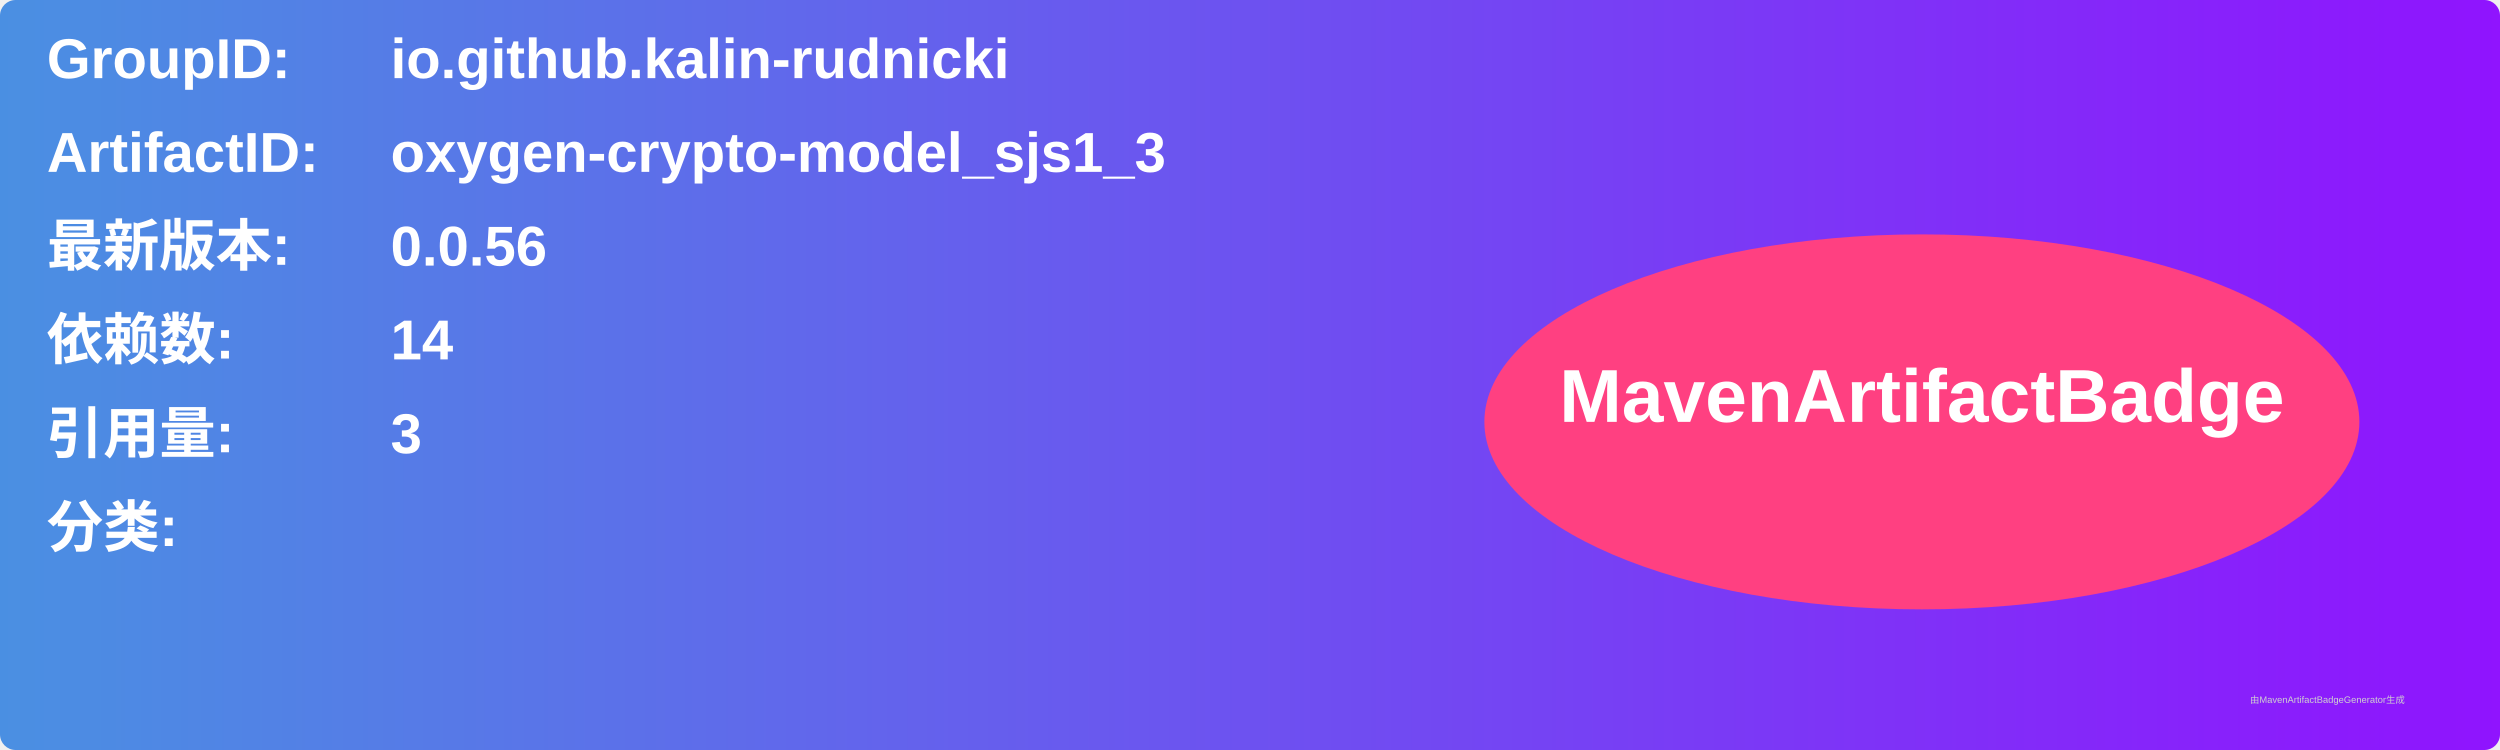
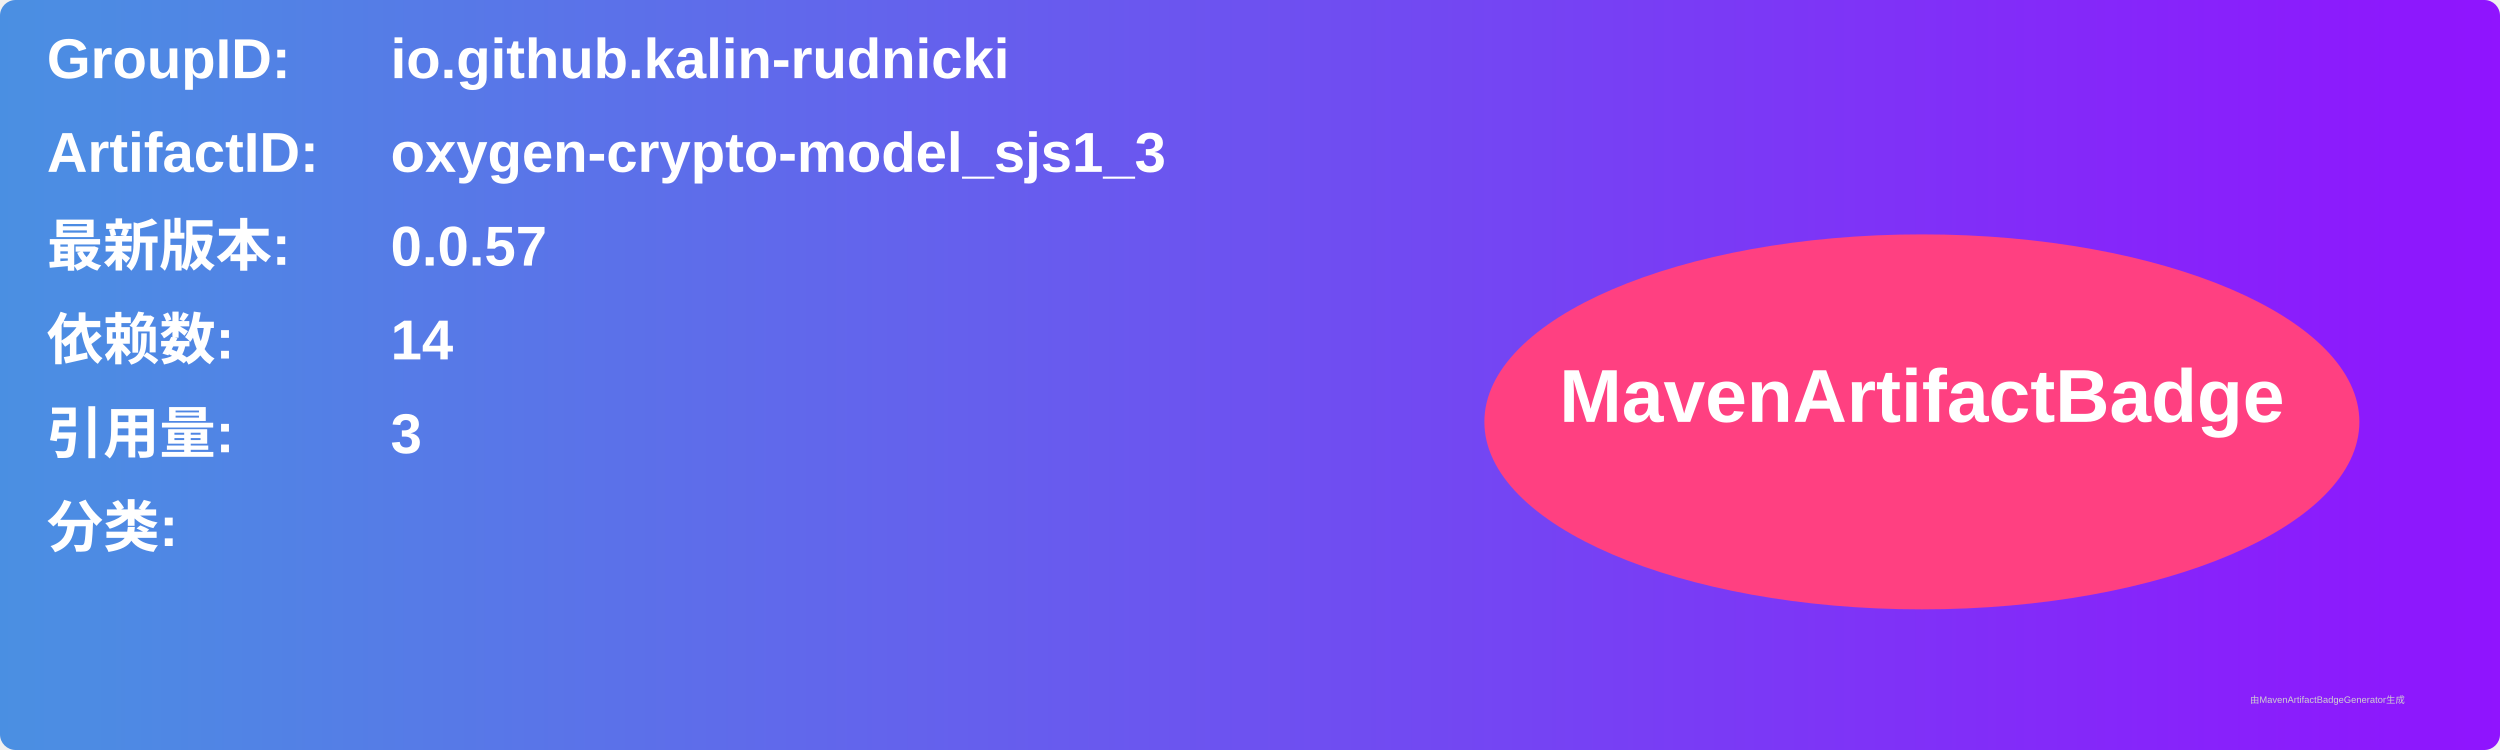
<svg xmlns="http://www.w3.org/2000/svg" width="800" height="240" viewBox="0 0 800 240">
  <linearGradient id="grad" x1="0%" y1="0%" x2="100%" y2="0%">
    <stop offset="0%" stop-color="#4a90e2" />
    <stop offset="100%" stop-color="#9013fe" />
  </linearGradient>
  <rect width="100%" height="100%" rx="5" ry="5" fill="url(#grad)" />
  <g transform="translate(15, 15)">
    <text x="0" y="10" font-family="Arial" font-size="18" fill="white" font-weight="bold" width="260">GroupID:</text>
    <text x="110" y="10" font-family="Arial" font-size="18" fill="white" font-weight="bold" width="460">io.github.kalin-rudnicki</text>
    <text x="0" y="40" font-family="Arial" font-size="18" fill="white" font-weight="bold" width="260">ArtifactID:</text>
    <text x="110" y="40" font-family="Arial" font-size="18" fill="white" font-weight="bold" width="460">oxygen-crypto-model_sjs1_3</text>
    <text x="0" y="70" font-family="Arial" font-size="18" fill="white" font-weight="bold">最新版本:</text>
    <text x="110" y="70" font-family="Arial" font-size="18" fill="white" font-weight="bold">
-       <tspan font-weight="bold">0.0.56</tspan>
+       <tspan font-weight="bold">0.0.57</tspan>
    </text>
    <text x="0" y="100" font-family="Arial" font-size="18" fill="white" font-weight="bold">依赖数: </text>
    <text x="110" y="100" font-family="Arial" font-size="18" fill="white">
      <tspan font-weight="bold">14</tspan>
    </text>
    <text x="0" y="130" font-family="Arial" font-size="18" fill="white" font-weight="bold">引用量: </text>
    <text x="110" y="130" font-family="Arial" font-size="18" fill="white">
      <tspan font-weight="bold">3</tspan>
    </text>
    <text x="0" y="160" font-family="Arial" font-size="18" fill="white" font-weight="bold">分类:</text>
    <text x="10" y="190" font-family="Arial" font-size="10" fill="white">
      <tspan font-weight="bold" />
    </text>
    <ellipse cx="600" cy="120" rx="140" ry="60" fill="#ff4081" />
    <text x="600" y="120" text-anchor="middle" font-family="Arial" font-size="24" fill="white" font-weight="bold">MavenArtifactBadge</text>
  </g>
  <text x="720" y="225" font-family="Arial" font-size="3" fill="#d0d0d0">由MavenArtifactBadgeGenerator生成</text>
</svg>
